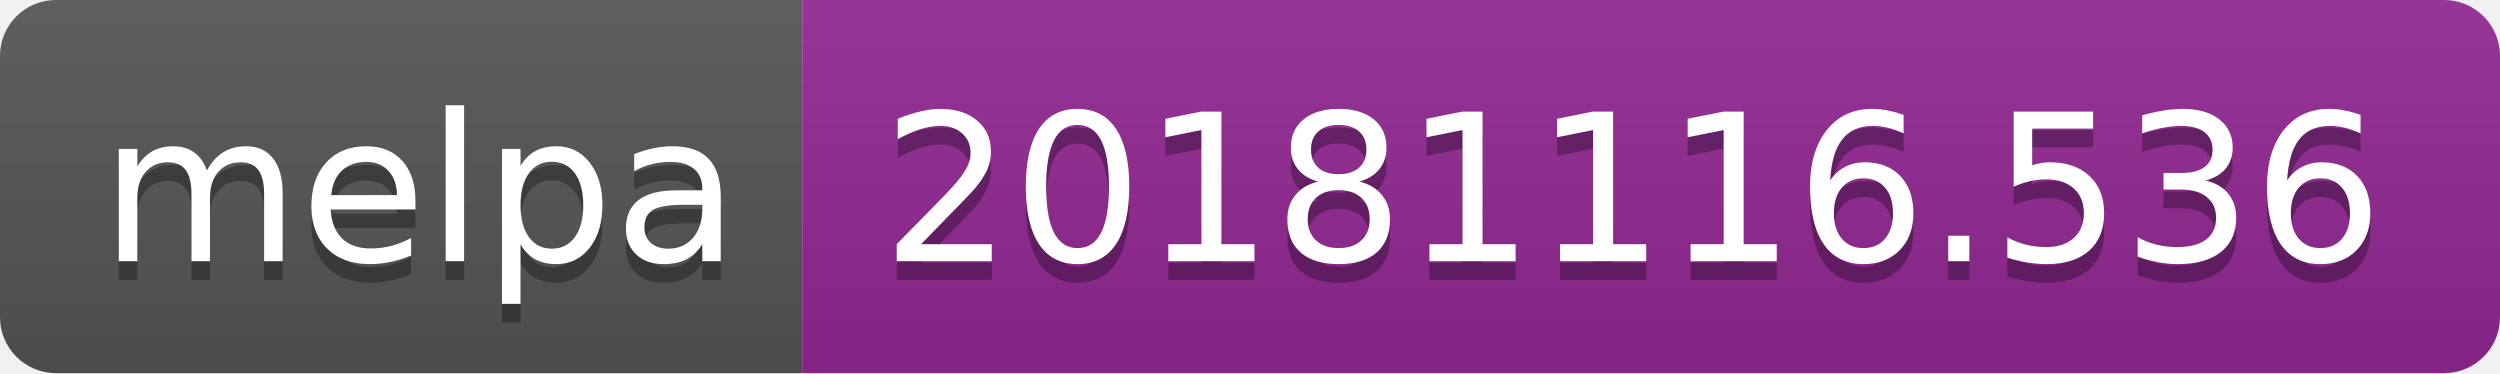
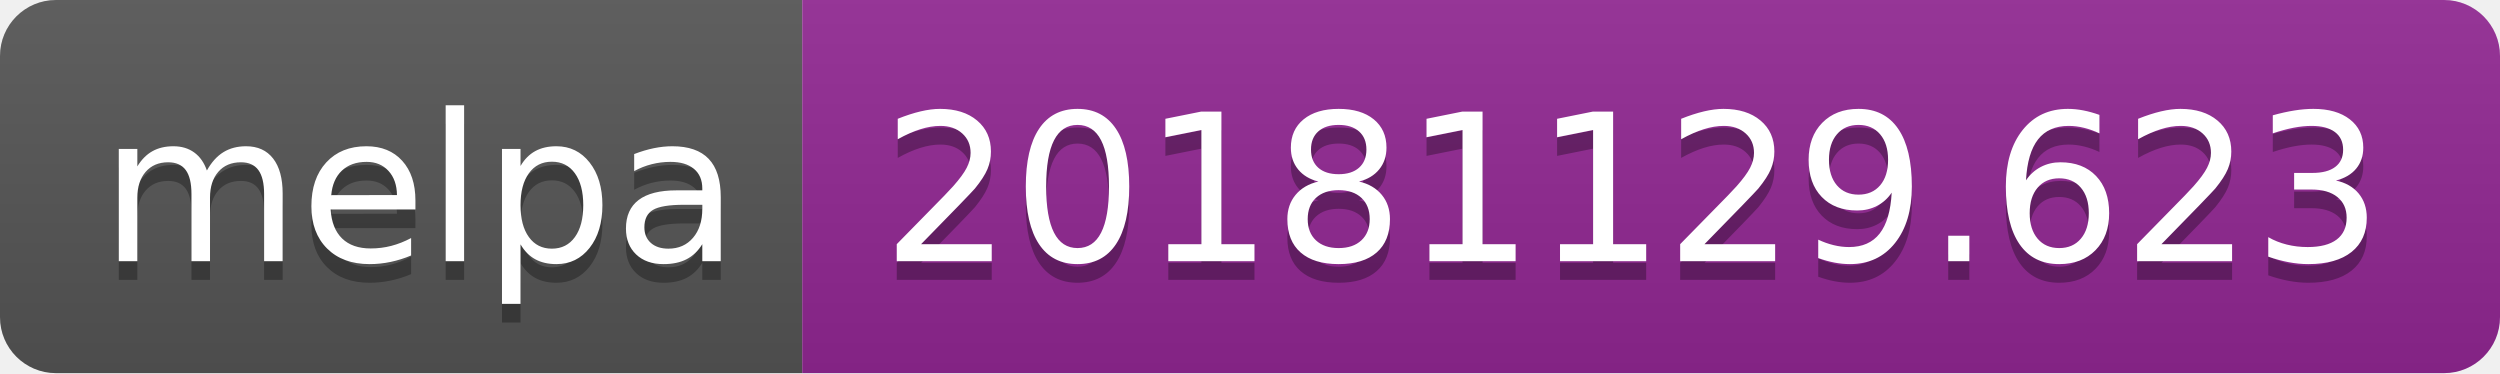
<svg xmlns="http://www.w3.org/2000/svg" width="134" height="20">
  <linearGradient id="b" x2="0" y2="100%">
    <stop offset="0" stop-color="#bbb" stop-opacity=".1" />
    <stop offset="1" stop-opacity=".1" />
  </linearGradient>
  <clipPath id="a">
    <rect width="134" height="20" rx="3" fill="#fff" />
  </clipPath>
  <g clip-path="url(#a)">
    <path fill="#555" d="M0 0h43v20H0z" />
    <path fill="#922793" d="M43 0h91v20H43z" />
    <path fill="url(#b)" d="M0 0h134v20H0z" />
  </g>
  <g fill="#fff" text-anchor="middle" font-family="DejaVu Sans,Verdana,Geneva,sans-serif" font-size="110">
    <text x="225" y="150" fill="#010101" fill-opacity=".3" transform="scale(.1)" textLength="330">melpa</text>
    <text x="225" y="140" transform="scale(.1)" textLength="330">melpa</text>
-     <text x="875" y="150" fill="#010101" fill-opacity=".3" transform="scale(.1)" textLength="810">20181116.536</text>
-     <text x="875" y="140" transform="scale(.1)" textLength="810">20181116.536</text>
+     <text x="875" y="150" fill="#010101" fill-opacity=".3" transform="scale(.1)" textLength="810">20181129.623</text>
+     <text x="875" y="140" transform="scale(.1)" textLength="810">20181129.623</text>
  </g>
</svg>
